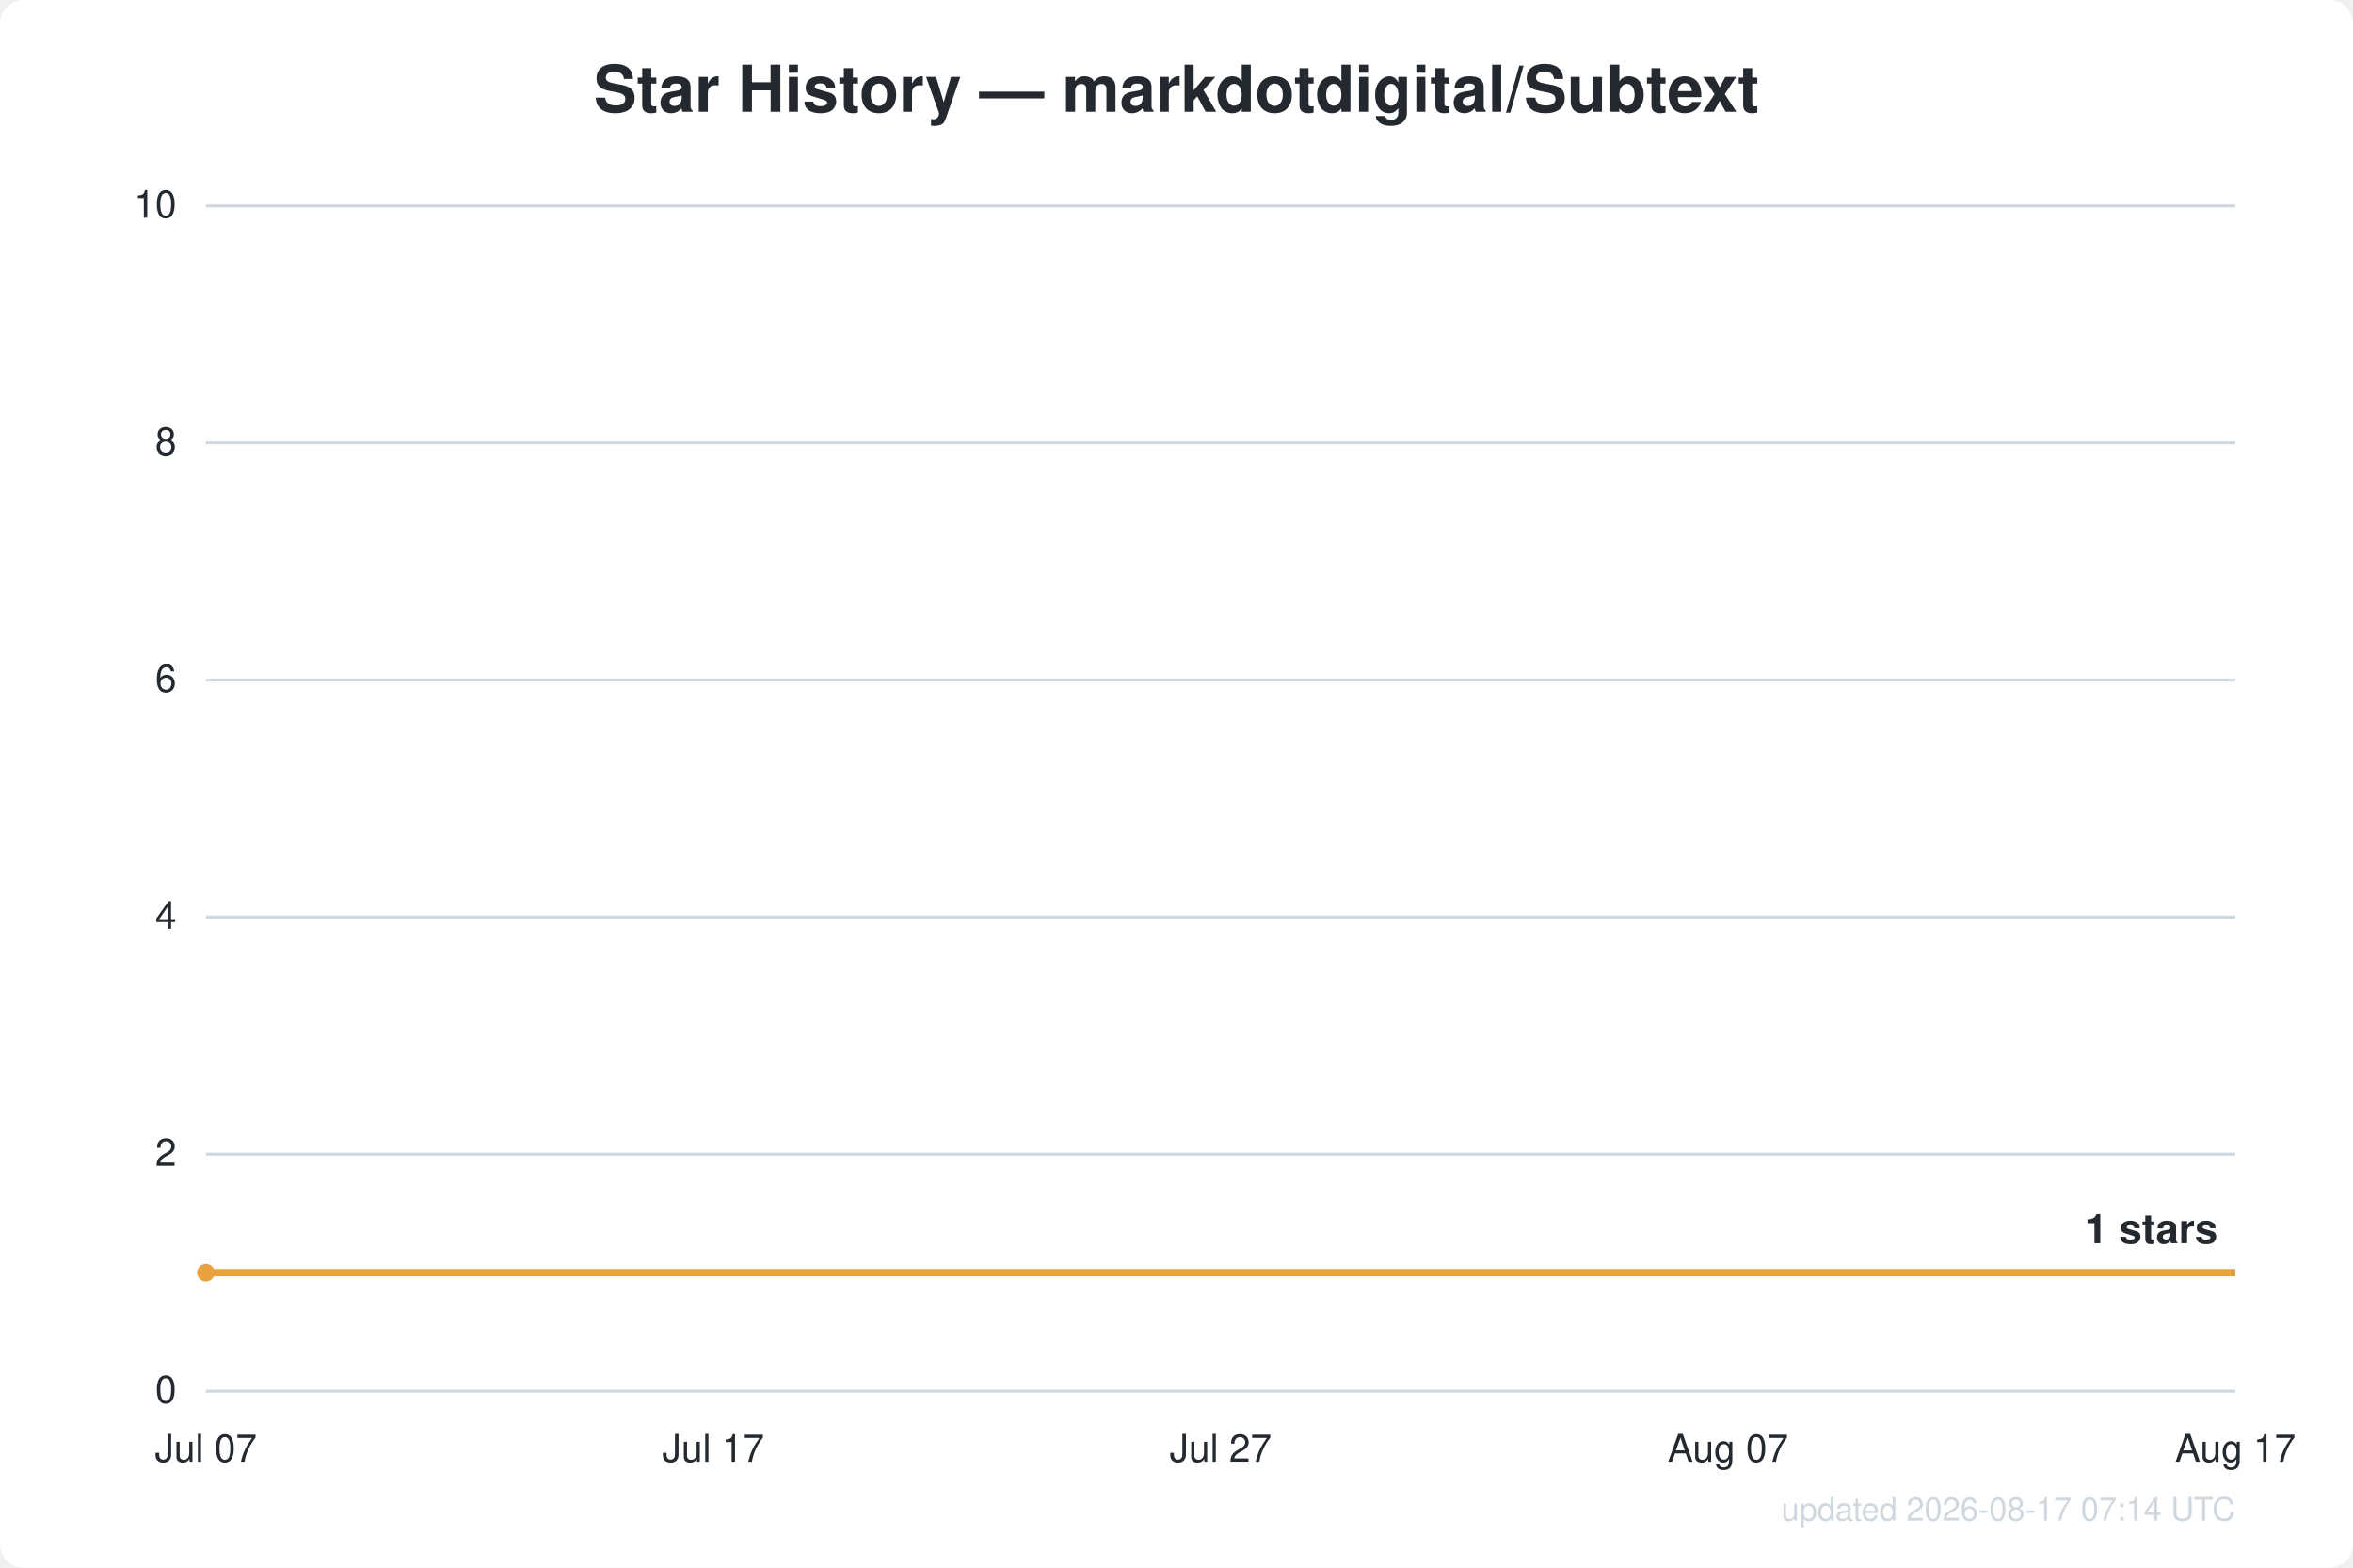
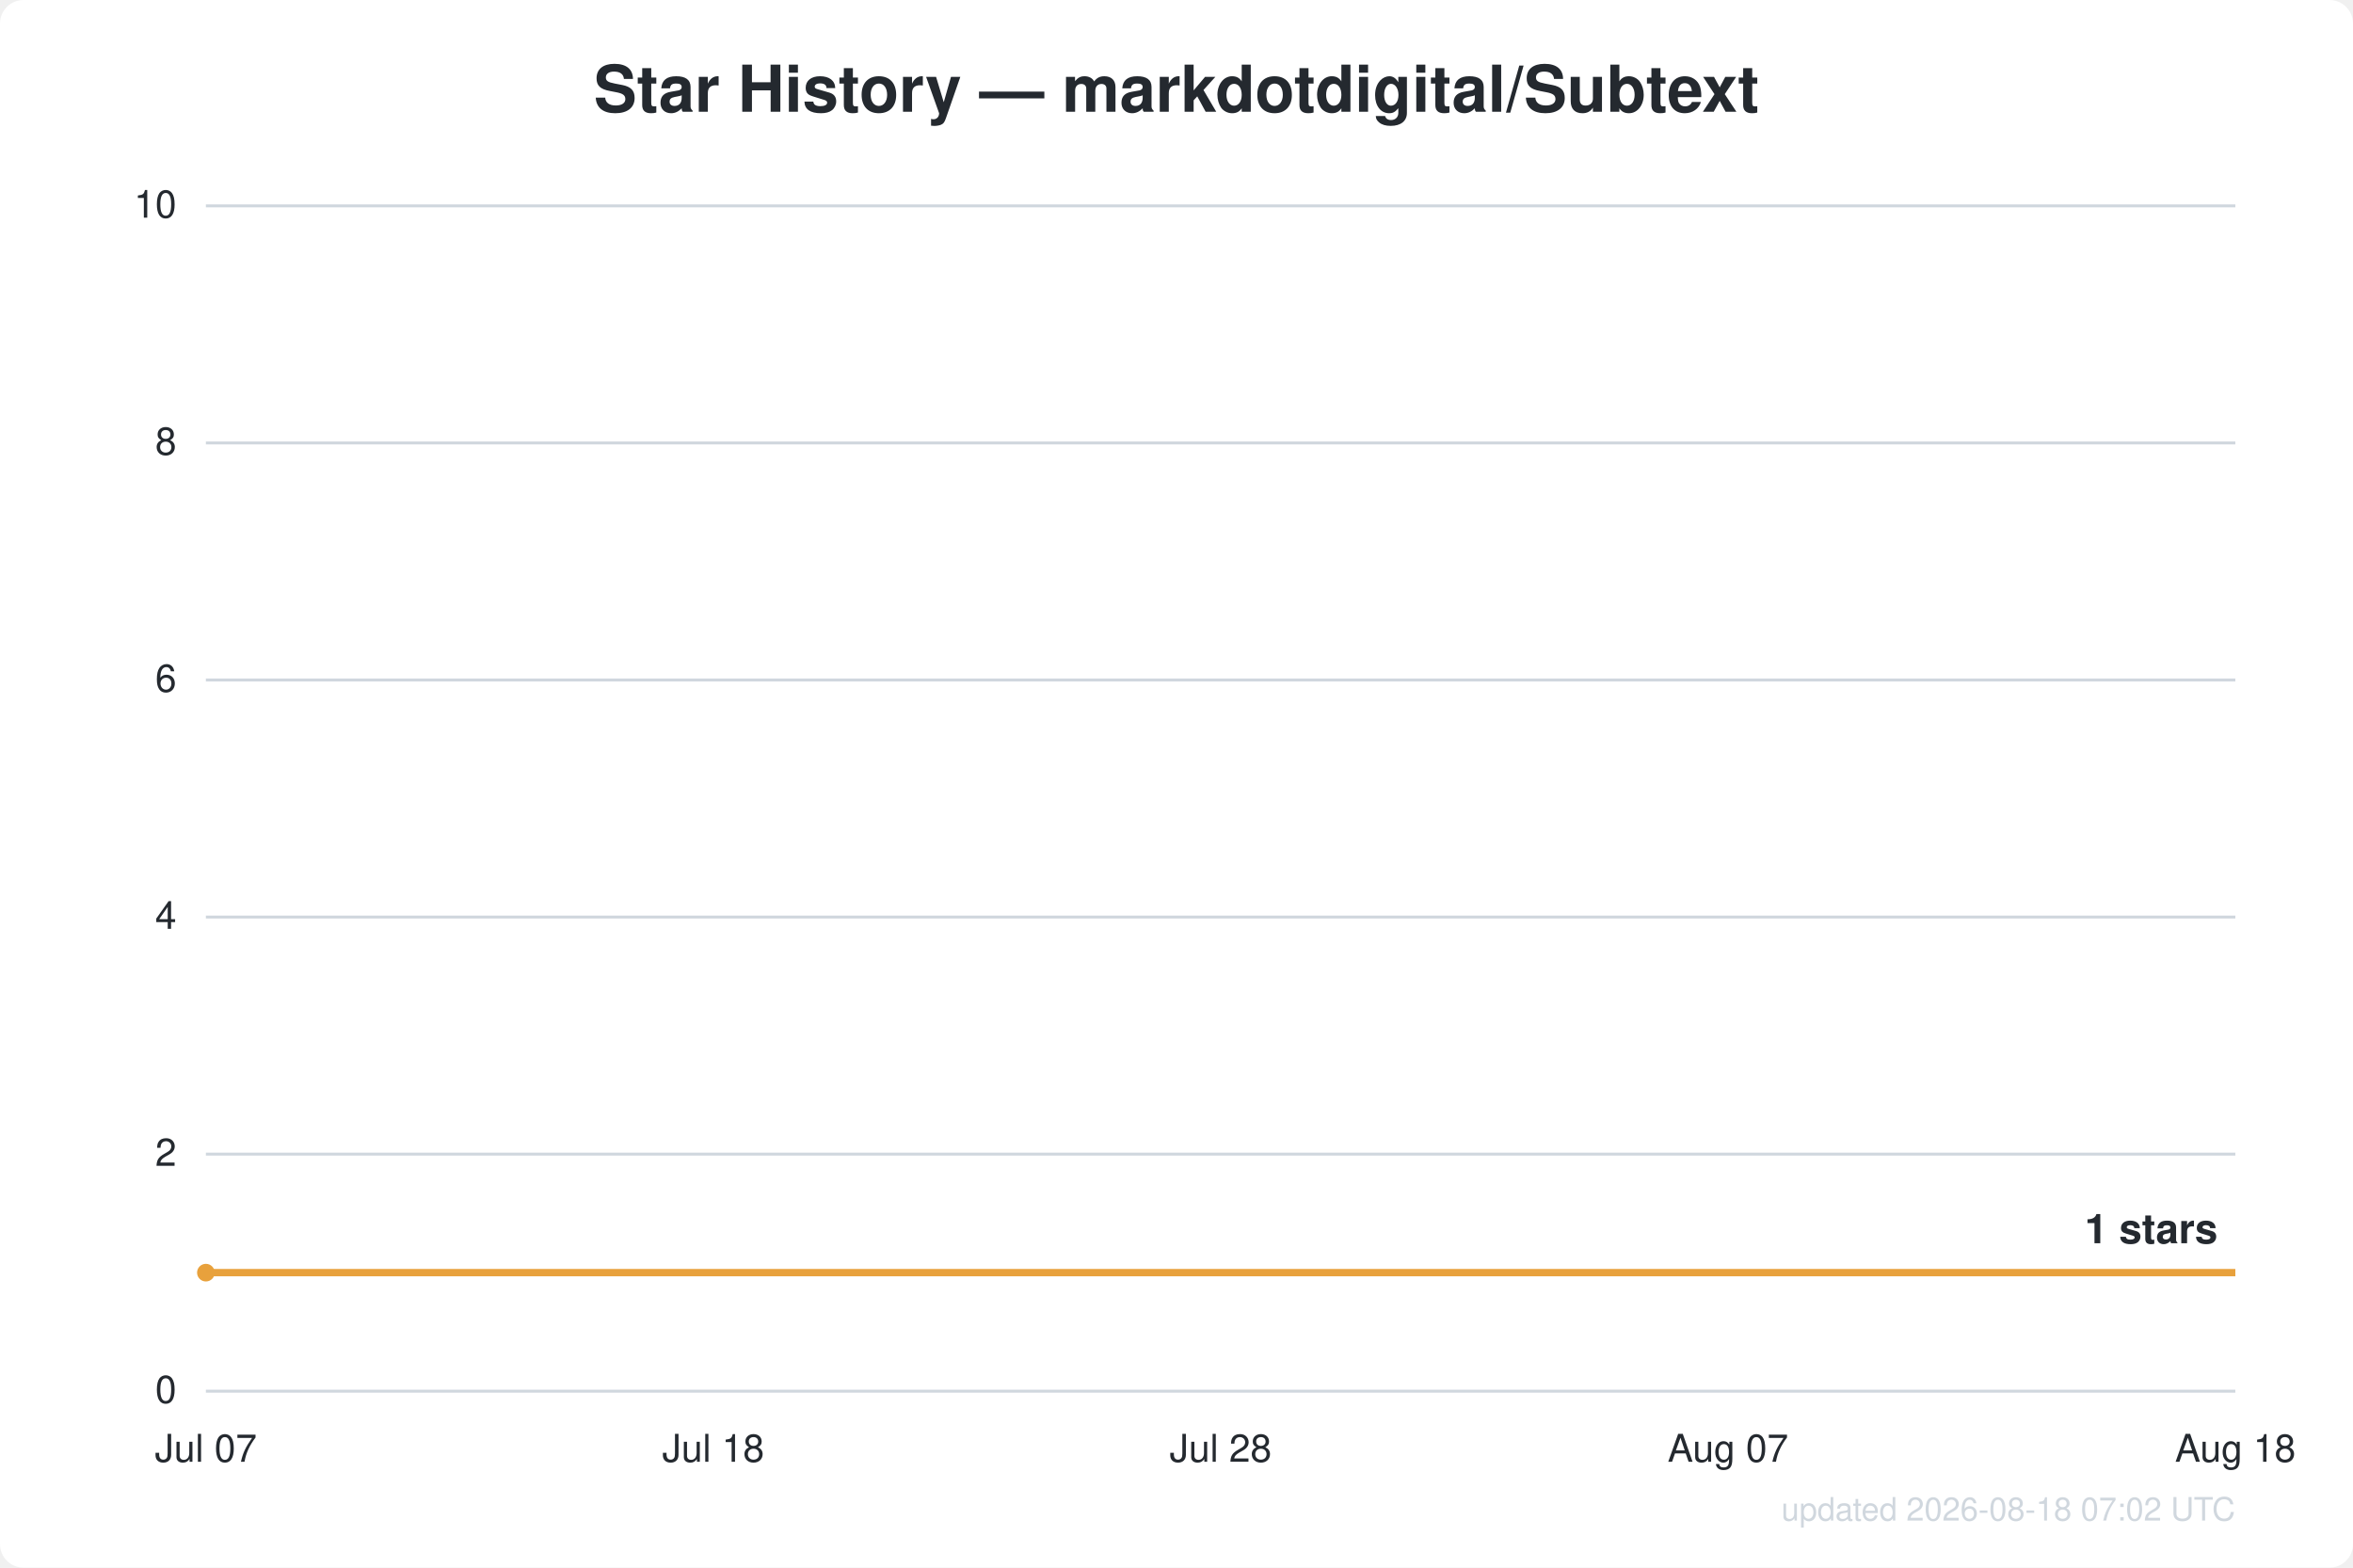
<svg xmlns="http://www.w3.org/2000/svg" width="800" height="533" viewBox="0 0 800 533" font-family="Segoe UI, Helvetica, Arial, sans-serif">
  <rect width="800" height="533" fill="#ffffff" rx="8" />
  <text x="400.0" y="38" text-anchor="middle" fill="#24292f" font-size="22" font-weight="600">Star History — markdotdigital/Subtext</text>
  <line x1="70" y1="473.0" x2="760" y2="473.0" stroke="#d0d7de" stroke-width="1" />
  <text x="60" y="477.0" text-anchor="end" fill="#24292f" font-size="13">0</text>
  <line x1="70" y1="392.4" x2="760" y2="392.4" stroke="#d0d7de" stroke-width="1" />
  <text x="60" y="396.4" text-anchor="end" fill="#24292f" font-size="13">2</text>
  <line x1="70" y1="311.8" x2="760" y2="311.8" stroke="#d0d7de" stroke-width="1" />
  <text x="60" y="315.8" text-anchor="end" fill="#24292f" font-size="13">4</text>
  <line x1="70" y1="231.2" x2="760" y2="231.2" stroke="#d0d7de" stroke-width="1" />
  <text x="60" y="235.2" text-anchor="end" fill="#24292f" font-size="13">6</text>
  <line x1="70" y1="150.6" x2="760" y2="150.6" stroke="#d0d7de" stroke-width="1" />
  <text x="60" y="154.6" text-anchor="end" fill="#24292f" font-size="13">8</text>
  <line x1="70" y1="70.0" x2="760" y2="70.0" stroke="#d0d7de" stroke-width="1" />
  <text x="60" y="74.0" text-anchor="end" fill="#24292f" font-size="13">10</text>
  <text x="70.0" y="497" text-anchor="middle" fill="#24292f" font-size="13">Jul 07</text>
-   <text x="242.5" y="497" text-anchor="middle" fill="#24292f" font-size="13">Jul 17</text>
-   <text x="415.0" y="497" text-anchor="middle" fill="#24292f" font-size="13">Jul 27</text>
+   <text x="242.5" y="497" text-anchor="middle" fill="#24292f" font-size="13">Jul 18</text>
+   <text x="415.0" y="497" text-anchor="middle" fill="#24292f" font-size="13">Jul 28</text>
  <text x="587.5" y="497" text-anchor="middle" fill="#24292f" font-size="13">Aug 07</text>
-   <text x="760.0" y="497" text-anchor="middle" fill="#24292f" font-size="13">Aug 17</text>
+   <text x="760.0" y="497" text-anchor="middle" fill="#24292f" font-size="13">Aug 18</text>
  <path d="M70.0,432.7 L760.0,432.7" fill="none" stroke="#e8a13c" stroke-width="2.5" stroke-linejoin="round" />
  <circle cx="70.0" cy="432.7" r="3" fill="#e8a13c" />
  <text x="754.0" y="422.7" text-anchor="end" fill="#24292f" font-size="14" font-weight="600">1 stars</text>
-   <text x="760" y="517" text-anchor="end" fill="#d0d7de" font-size="11">updated 2026-08-17 07:14 UTC</text>
+   <text x="760" y="517" text-anchor="end" fill="#d0d7de" font-size="11">updated 2026-08-18 07:02 UTC</text>
</svg>
